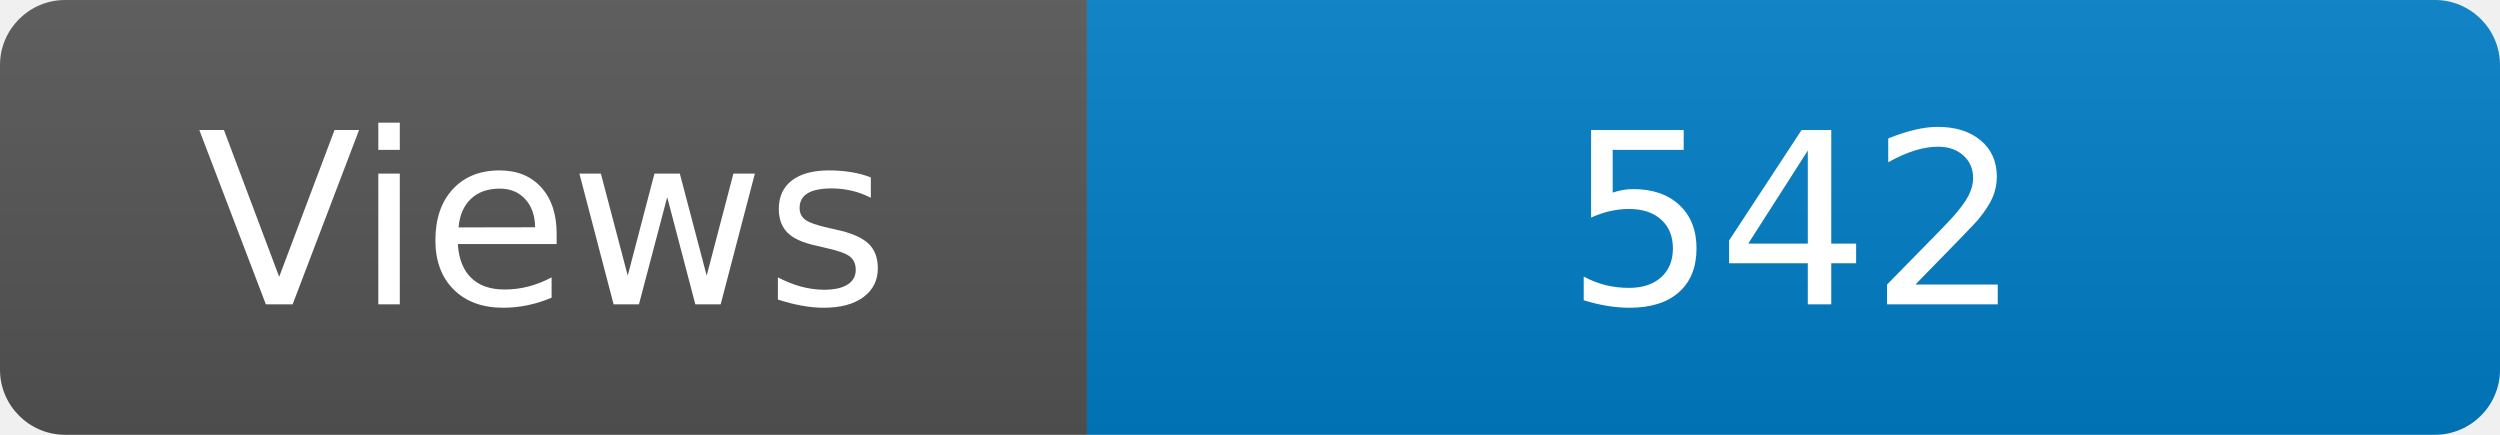
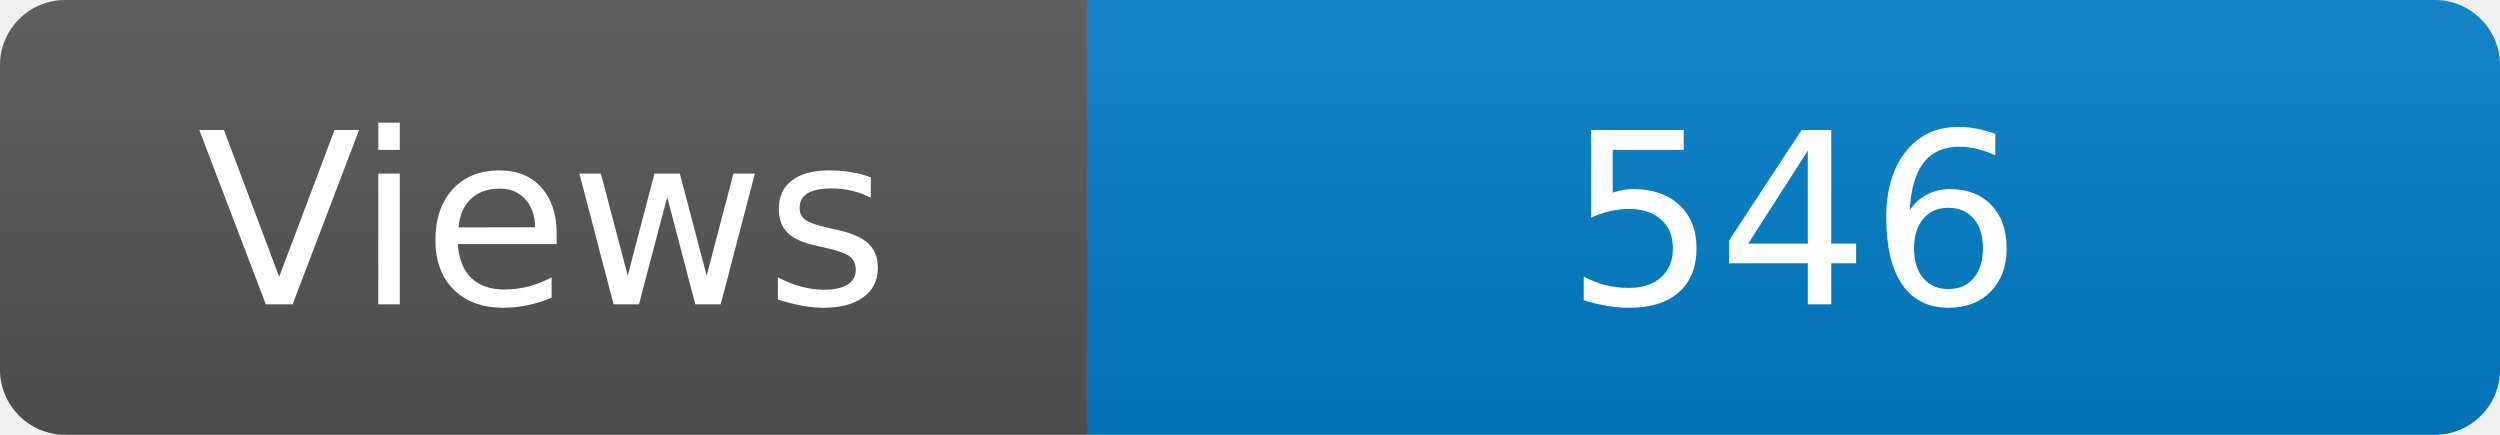
<svg xmlns="http://www.w3.org/2000/svg" width="115" height="20" role="img" aria-label="Maintained?: yes">
  <linearGradient id="s" x2="0" y2="100%">
    <stop offset="0" stop-color="#bbb" stop-opacity=".1" />
    <stop offset="1" stop-opacity=".1" />
  </linearGradient>
  <clipPath id="r">
    <rect width="115" height="20" rx="3" fill="#fff" />
  </clipPath>
  <g clip-path="url(#r)">
    <rect width="50" height="20" fill="#555" />
    <rect x="50" width="160" height="20" fill="#007ec6" />
    <rect width="115" height="20" fill="url(#s)" />
  </g>
  <g fill="#fff" text-anchor="middle" font-family="Verdana,Geneva,DejaVu Sans,sans-serif" font-size="110">
    <text x="250" y="140" transform="scale(.1)" fill="#fff">Views</text>
-     <text x="825" y="140" transform="scale(.1)" fill="#fff">542</text>
+     <text x="825" y="140" transform="scale(.1)" fill="#fff">546</text>
  </g>
</svg>
